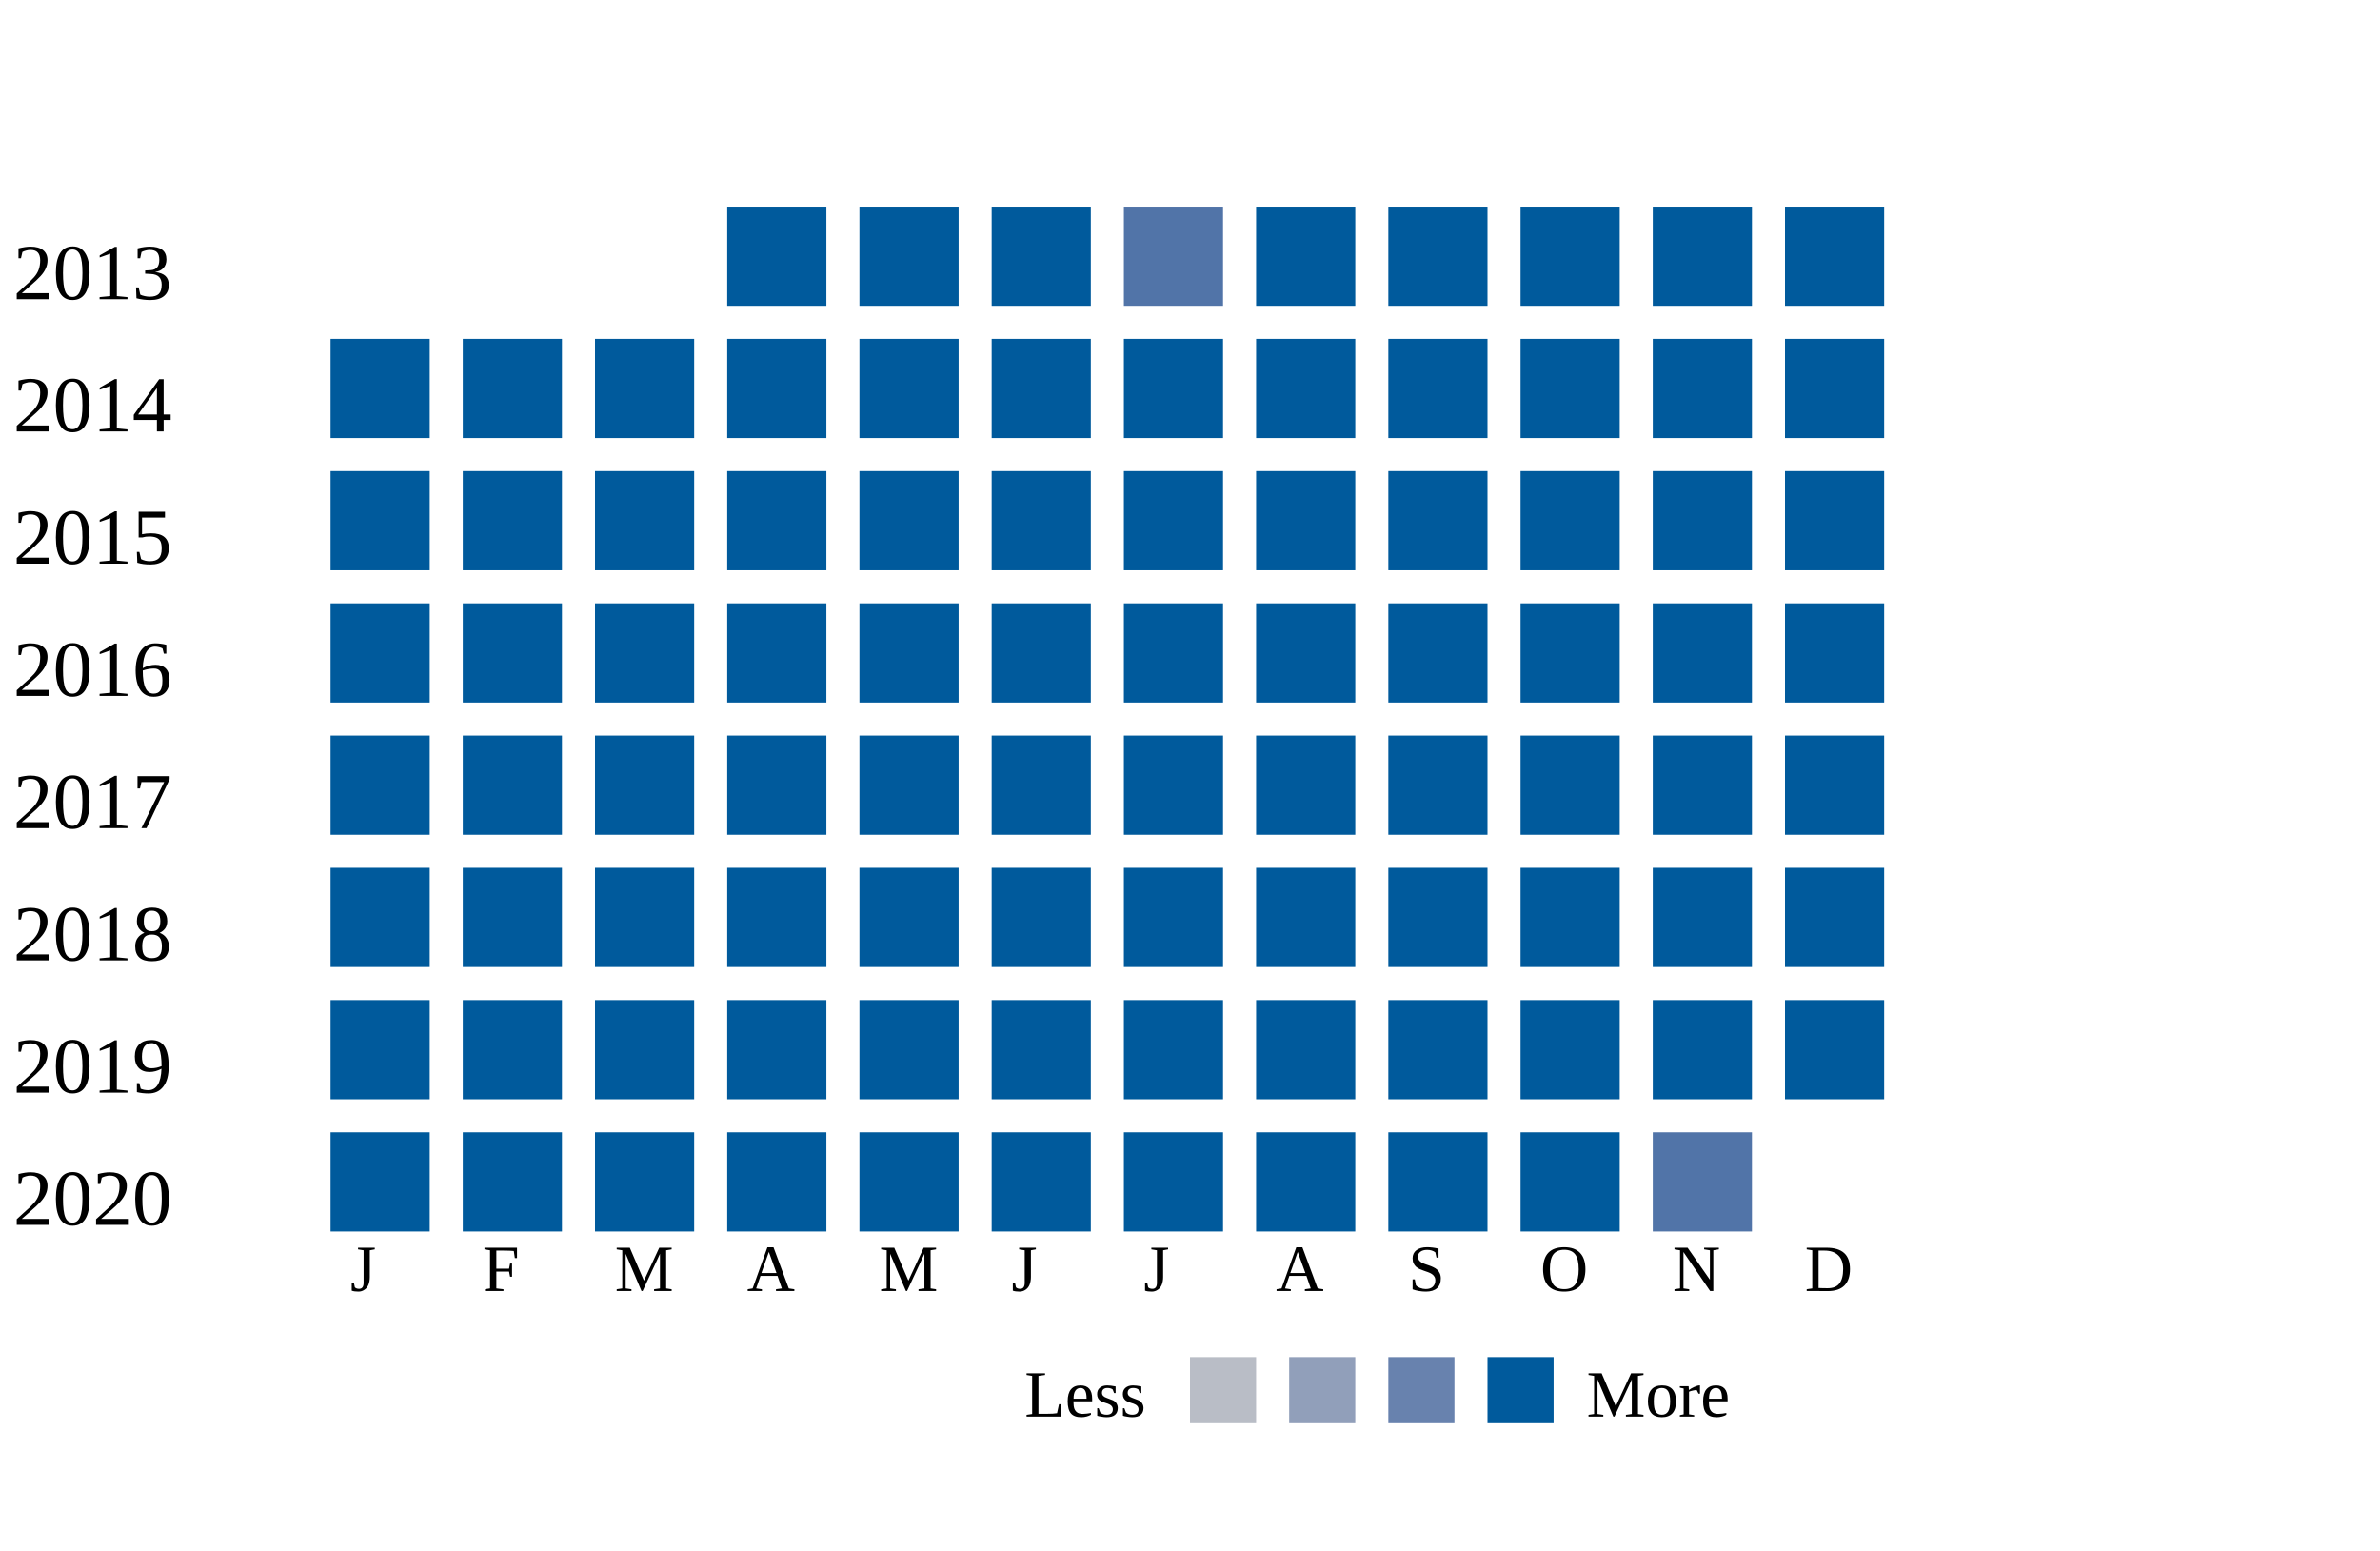
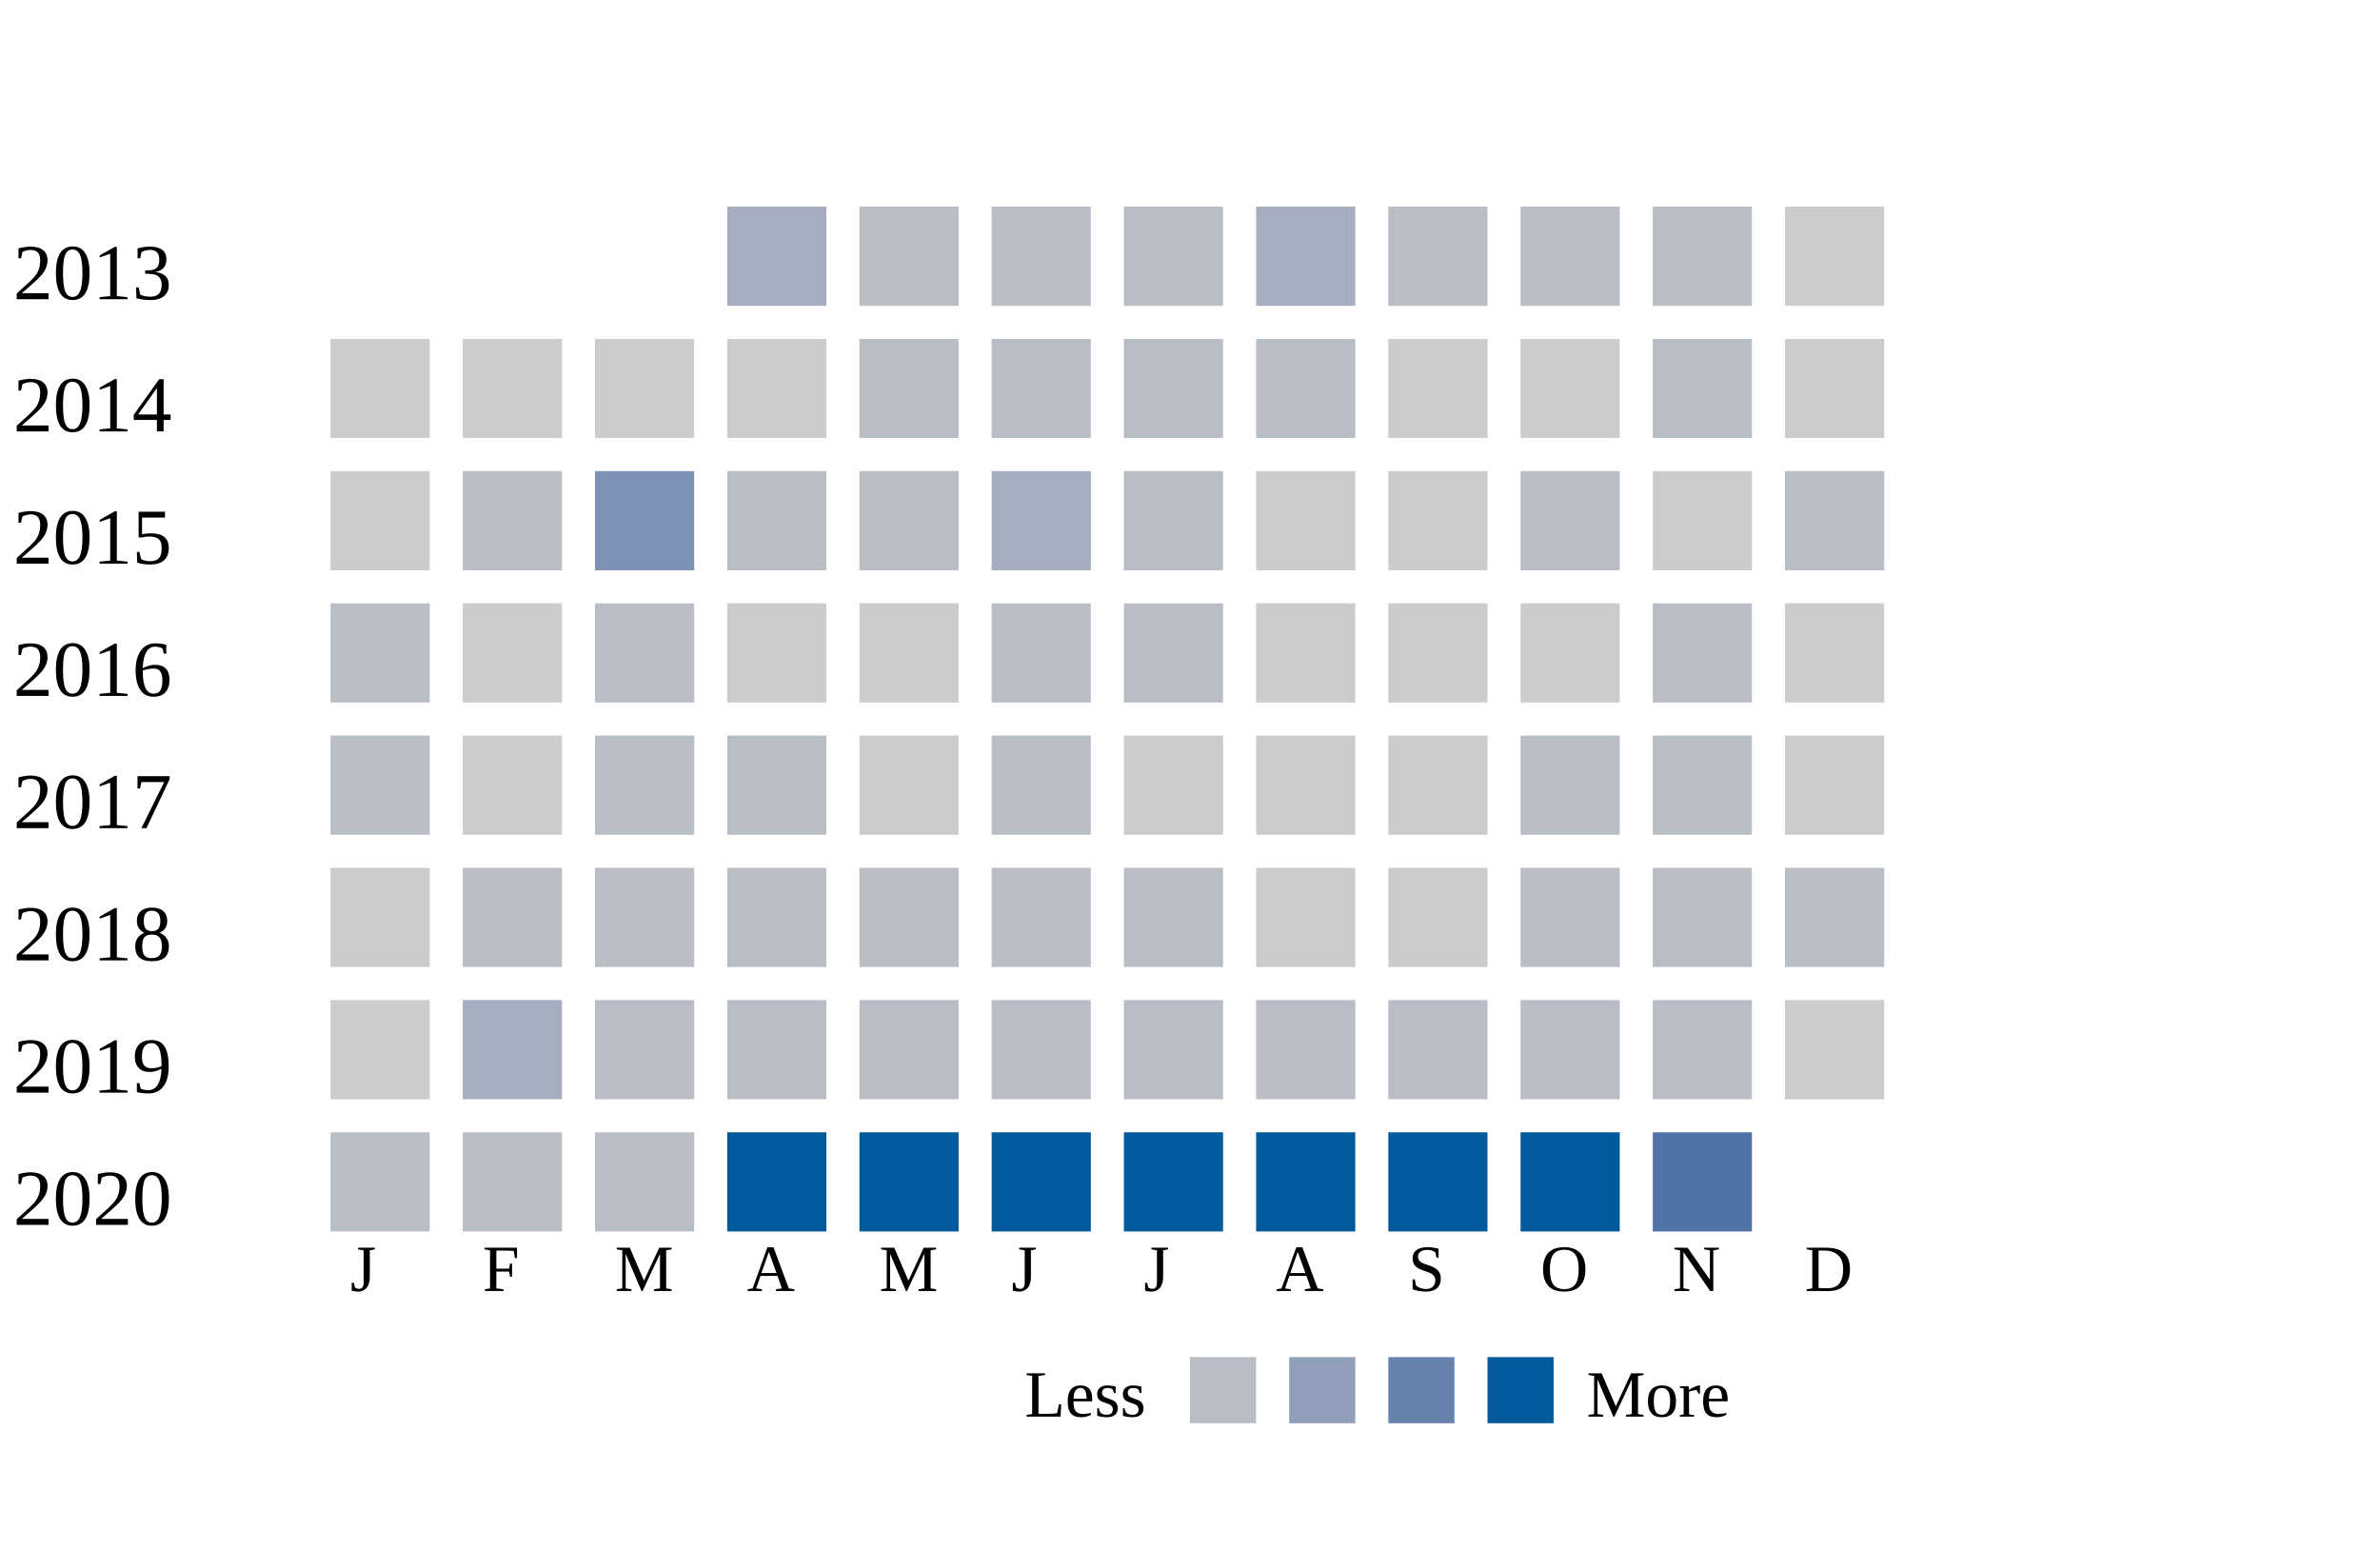
<svg xmlns="http://www.w3.org/2000/svg" width="360">
  <g transform="translate(0 0)">
    <text x="2" y="20">2013</text>
-     <rect x="110" y="6" width="15" height="15" fill="#005a9c" />
-     <rect x="130" y="6" width="15" height="15" fill="#005a9c" />
-     <rect x="150" y="6" width="15" height="15" fill="#005a9c" />
-     <rect x="170" y="6" width="15" height="15" fill="#5174a8" />
-     <rect x="190" y="6" width="15" height="15" fill="#005a9c" />
-     <rect x="210" y="6" width="15" height="15" fill="#005a9c" />
-     <rect x="230" y="6" width="15" height="15" fill="#005a9c" />
-     <rect x="250" y="6" width="15" height="15" fill="#005a9c" />
-     <rect x="270" y="6" width="15" height="15" fill="#005a9c" />
+     <rect x="110" y="6" width="15" height="15" fill="#a5aec0" />
+     <rect x="130" y="6" width="15" height="15" fill="#b9bdc6" />
+     <rect x="150" y="6" width="15" height="15" fill="#b9bdc6" />
+     <rect x="170" y="6" width="15" height="15" fill="#b9bdc6" />
+     <rect x="190" y="6" width="15" height="15" fill="#a5aec0" />
+     <rect x="210" y="6" width="15" height="15" fill="#b9bdc6" />
+     <rect x="230" y="6" width="15" height="15" fill="#b9bdc6" />
+     <rect x="250" y="6" width="15" height="15" fill="#b9bdc6" />
+     <rect x="270" y="6" width="15" height="15" fill="#cccccc" />
  </g>
  <g transform="translate(0 20)">
    <text x="2" y="20">2014</text>
-     <rect x="50" y="6" width="15" height="15" fill="#005a9c" />
-     <rect x="70" y="6" width="15" height="15" fill="#005a9c" />
-     <rect x="90" y="6" width="15" height="15" fill="#005a9c" />
-     <rect x="110" y="6" width="15" height="15" fill="#005a9c" />
-     <rect x="130" y="6" width="15" height="15" fill="#005a9c" />
-     <rect x="150" y="6" width="15" height="15" fill="#005a9c" />
-     <rect x="170" y="6" width="15" height="15" fill="#005a9c" />
-     <rect x="190" y="6" width="15" height="15" fill="#005a9c" />
-     <rect x="210" y="6" width="15" height="15" fill="#005a9c" />
-     <rect x="230" y="6" width="15" height="15" fill="#005a9c" />
-     <rect x="250" y="6" width="15" height="15" fill="#005a9c" />
-     <rect x="270" y="6" width="15" height="15" fill="#005a9c" />
+     <rect x="50" y="6" width="15" height="15" fill="#cccccc" />
+     <rect x="70" y="6" width="15" height="15" fill="#cccccc" />
+     <rect x="90" y="6" width="15" height="15" fill="#cccccc" />
+     <rect x="110" y="6" width="15" height="15" fill="#cccccc" />
+     <rect x="130" y="6" width="15" height="15" fill="#b9bdc6" />
+     <rect x="150" y="6" width="15" height="15" fill="#b9bdc6" />
+     <rect x="170" y="6" width="15" height="15" fill="#b9bdc6" />
+     <rect x="190" y="6" width="15" height="15" fill="#b9bdc6" />
+     <rect x="210" y="6" width="15" height="15" fill="#cccccc" />
+     <rect x="230" y="6" width="15" height="15" fill="#cccccc" />
+     <rect x="250" y="6" width="15" height="15" fill="#b9bdc6" />
+     <rect x="270" y="6" width="15" height="15" fill="#cccccc" />
  </g>
  <g transform="translate(0 40)">
    <text x="2" y="20">2015</text>
-     <rect x="50" y="6" width="15" height="15" fill="#005a9c" />
-     <rect x="70" y="6" width="15" height="15" fill="#005a9c" />
-     <rect x="90" y="6" width="15" height="15" fill="#005a9c" />
-     <rect x="110" y="6" width="15" height="15" fill="#005a9c" />
-     <rect x="130" y="6" width="15" height="15" fill="#005a9c" />
-     <rect x="150" y="6" width="15" height="15" fill="#005a9c" />
-     <rect x="170" y="6" width="15" height="15" fill="#005a9c" />
-     <rect x="190" y="6" width="15" height="15" fill="#005a9c" />
-     <rect x="210" y="6" width="15" height="15" fill="#005a9c" />
-     <rect x="230" y="6" width="15" height="15" fill="#005a9c" />
-     <rect x="250" y="6" width="15" height="15" fill="#005a9c" />
-     <rect x="270" y="6" width="15" height="15" fill="#005a9c" />
+     <rect x="50" y="6" width="15" height="15" fill="#cccccc" />
+     <rect x="70" y="6" width="15" height="15" fill="#b9bdc6" />
+     <rect x="90" y="6" width="15" height="15" fill="#7d90b5" />
+     <rect x="110" y="6" width="15" height="15" fill="#b9bdc6" />
+     <rect x="130" y="6" width="15" height="15" fill="#b9bdc6" />
+     <rect x="150" y="6" width="15" height="15" fill="#a5aec0" />
+     <rect x="170" y="6" width="15" height="15" fill="#b9bdc6" />
+     <rect x="190" y="6" width="15" height="15" fill="#cccccc" />
+     <rect x="210" y="6" width="15" height="15" fill="#cccccc" />
+     <rect x="230" y="6" width="15" height="15" fill="#b9bdc6" />
+     <rect x="250" y="6" width="15" height="15" fill="#cccccc" />
+     <rect x="270" y="6" width="15" height="15" fill="#b9bdc6" />
  </g>
  <g transform="translate(0 60)">
    <text x="2" y="20">2016</text>
-     <rect x="50" y="6" width="15" height="15" fill="#005a9c" />
-     <rect x="70" y="6" width="15" height="15" fill="#005a9c" />
-     <rect x="90" y="6" width="15" height="15" fill="#005a9c" />
-     <rect x="110" y="6" width="15" height="15" fill="#005a9c" />
-     <rect x="130" y="6" width="15" height="15" fill="#005a9c" />
-     <rect x="150" y="6" width="15" height="15" fill="#005a9c" />
-     <rect x="170" y="6" width="15" height="15" fill="#005a9c" />
-     <rect x="190" y="6" width="15" height="15" fill="#005a9c" />
-     <rect x="210" y="6" width="15" height="15" fill="#005a9c" />
-     <rect x="230" y="6" width="15" height="15" fill="#005a9c" />
-     <rect x="250" y="6" width="15" height="15" fill="#005a9c" />
-     <rect x="270" y="6" width="15" height="15" fill="#005a9c" />
+     <rect x="50" y="6" width="15" height="15" fill="#b9bdc6" />
+     <rect x="70" y="6" width="15" height="15" fill="#cccccc" />
+     <rect x="90" y="6" width="15" height="15" fill="#b9bdc6" />
+     <rect x="110" y="6" width="15" height="15" fill="#cccccc" />
+     <rect x="130" y="6" width="15" height="15" fill="#cccccc" />
+     <rect x="150" y="6" width="15" height="15" fill="#b9bdc6" />
+     <rect x="170" y="6" width="15" height="15" fill="#b9bdc6" />
+     <rect x="190" y="6" width="15" height="15" fill="#cccccc" />
+     <rect x="210" y="6" width="15" height="15" fill="#cccccc" />
+     <rect x="230" y="6" width="15" height="15" fill="#cccccc" />
+     <rect x="250" y="6" width="15" height="15" fill="#b9bdc6" />
+     <rect x="270" y="6" width="15" height="15" fill="#cccccc" />
  </g>
  <g transform="translate(0 80)">
    <text x="2" y="20">2017</text>
-     <rect x="50" y="6" width="15" height="15" fill="#005a9c" />
-     <rect x="70" y="6" width="15" height="15" fill="#005a9c" />
-     <rect x="90" y="6" width="15" height="15" fill="#005a9c" />
-     <rect x="110" y="6" width="15" height="15" fill="#005a9c" />
-     <rect x="130" y="6" width="15" height="15" fill="#005a9c" />
-     <rect x="150" y="6" width="15" height="15" fill="#005a9c" />
-     <rect x="170" y="6" width="15" height="15" fill="#005a9c" />
-     <rect x="190" y="6" width="15" height="15" fill="#005a9c" />
-     <rect x="210" y="6" width="15" height="15" fill="#005a9c" />
-     <rect x="230" y="6" width="15" height="15" fill="#005a9c" />
-     <rect x="250" y="6" width="15" height="15" fill="#005a9c" />
-     <rect x="270" y="6" width="15" height="15" fill="#005a9c" />
+     <rect x="50" y="6" width="15" height="15" fill="#b9bdc6" />
+     <rect x="70" y="6" width="15" height="15" fill="#cccccc" />
+     <rect x="90" y="6" width="15" height="15" fill="#b9bdc6" />
+     <rect x="110" y="6" width="15" height="15" fill="#b9bdc6" />
+     <rect x="130" y="6" width="15" height="15" fill="#cccccc" />
+     <rect x="150" y="6" width="15" height="15" fill="#b9bdc6" />
+     <rect x="170" y="6" width="15" height="15" fill="#cccccc" />
+     <rect x="190" y="6" width="15" height="15" fill="#cccccc" />
+     <rect x="210" y="6" width="15" height="15" fill="#cccccc" />
+     <rect x="230" y="6" width="15" height="15" fill="#b9bdc6" />
+     <rect x="250" y="6" width="15" height="15" fill="#b9bdc6" />
+     <rect x="270" y="6" width="15" height="15" fill="#cccccc" />
  </g>
  <g transform="translate(0 100)">
    <text x="2" y="20">2018</text>
-     <rect x="50" y="6" width="15" height="15" fill="#005a9c" />
-     <rect x="70" y="6" width="15" height="15" fill="#005a9c" />
-     <rect x="90" y="6" width="15" height="15" fill="#005a9c" />
-     <rect x="110" y="6" width="15" height="15" fill="#005a9c" />
-     <rect x="130" y="6" width="15" height="15" fill="#005a9c" />
-     <rect x="150" y="6" width="15" height="15" fill="#005a9c" />
-     <rect x="170" y="6" width="15" height="15" fill="#005a9c" />
-     <rect x="190" y="6" width="15" height="15" fill="#005a9c" />
-     <rect x="210" y="6" width="15" height="15" fill="#005a9c" />
-     <rect x="230" y="6" width="15" height="15" fill="#005a9c" />
-     <rect x="250" y="6" width="15" height="15" fill="#005a9c" />
-     <rect x="270" y="6" width="15" height="15" fill="#005a9c" />
+     <rect x="50" y="6" width="15" height="15" fill="#cccccc" />
+     <rect x="70" y="6" width="15" height="15" fill="#b9bdc6" />
+     <rect x="90" y="6" width="15" height="15" fill="#b9bdc6" />
+     <rect x="110" y="6" width="15" height="15" fill="#b9bdc6" />
+     <rect x="130" y="6" width="15" height="15" fill="#b9bdc6" />
+     <rect x="150" y="6" width="15" height="15" fill="#b9bdc6" />
+     <rect x="170" y="6" width="15" height="15" fill="#b9bdc6" />
+     <rect x="190" y="6" width="15" height="15" fill="#cccccc" />
+     <rect x="210" y="6" width="15" height="15" fill="#cccccc" />
+     <rect x="230" y="6" width="15" height="15" fill="#b9bdc6" />
+     <rect x="250" y="6" width="15" height="15" fill="#b9bdc6" />
+     <rect x="270" y="6" width="15" height="15" fill="#b9bdc6" />
  </g>
  <g transform="translate(0 120)">
    <text x="2" y="20">2019</text>
-     <rect x="50" y="6" width="15" height="15" fill="#005a9c" />
-     <rect x="70" y="6" width="15" height="15" fill="#005a9c" />
-     <rect x="90" y="6" width="15" height="15" fill="#005a9c" />
-     <rect x="110" y="6" width="15" height="15" fill="#005a9c" />
-     <rect x="130" y="6" width="15" height="15" fill="#005a9c" />
-     <rect x="150" y="6" width="15" height="15" fill="#005a9c" />
-     <rect x="170" y="6" width="15" height="15" fill="#005a9c" />
-     <rect x="190" y="6" width="15" height="15" fill="#005a9c" />
-     <rect x="210" y="6" width="15" height="15" fill="#005a9c" />
-     <rect x="230" y="6" width="15" height="15" fill="#005a9c" />
-     <rect x="250" y="6" width="15" height="15" fill="#005a9c" />
-     <rect x="270" y="6" width="15" height="15" fill="#005a9c" />
+     <rect x="50" y="6" width="15" height="15" fill="#cccccc" />
+     <rect x="70" y="6" width="15" height="15" fill="#a5aec0" />
+     <rect x="90" y="6" width="15" height="15" fill="#b9bdc6" />
+     <rect x="110" y="6" width="15" height="15" fill="#b9bdc6" />
+     <rect x="130" y="6" width="15" height="15" fill="#b9bdc6" />
+     <rect x="150" y="6" width="15" height="15" fill="#b9bdc6" />
+     <rect x="170" y="6" width="15" height="15" fill="#b9bdc6" />
+     <rect x="190" y="6" width="15" height="15" fill="#b9bdc6" />
+     <rect x="210" y="6" width="15" height="15" fill="#b9bdc6" />
+     <rect x="230" y="6" width="15" height="15" fill="#b9bdc6" />
+     <rect x="250" y="6" width="15" height="15" fill="#b9bdc6" />
+     <rect x="270" y="6" width="15" height="15" fill="#cccccc" />
  </g>
  <g transform="translate(0 140)">
    <text x="2" y="20">2020</text>
-     <rect x="50" y="6" width="15" height="15" fill="#005a9c" />
-     <rect x="70" y="6" width="15" height="15" fill="#005a9c" />
-     <rect x="90" y="6" width="15" height="15" fill="#005a9c" />
+     <rect x="50" y="6" width="15" height="15" fill="#b9bdc6" />
+     <rect x="70" y="6" width="15" height="15" fill="#b9bdc6" />
+     <rect x="90" y="6" width="15" height="15" fill="#b9bdc6" />
    <rect x="110" y="6" width="15" height="15" fill="#005a9c" />
    <rect x="130" y="6" width="15" height="15" fill="#005a9c" />
    <rect x="150" y="6" width="15" height="15" fill="#005a9c" />
    <rect x="170" y="6" width="15" height="15" fill="#005a9c" />
    <rect x="190" y="6" width="15" height="15" fill="#005a9c" />
    <rect x="210" y="6" width="15" height="15" fill="#005a9c" />
    <rect x="230" y="6" width="15" height="15" fill="#005a9c" />
    <rect x="250" y="6" width="15" height="15" fill="#5174a8" />
  </g>
  <text style="font-size: 10px; text-align: center" x="53" y="170">J</text>
  <text style="font-size: 10px; text-align: center" x="73" y="170">F</text>
  <text style="font-size: 10px; text-align: center" x="93" y="170">M</text>
  <text style="font-size: 10px; text-align: center" x="113" y="170">A</text>
  <text style="font-size: 10px; text-align: center" x="133" y="170">M</text>
  <text style="font-size: 10px; text-align: center" x="153" y="170">J</text>
  <text style="font-size: 10px; text-align: center" x="173" y="170">J</text>
  <text style="font-size: 10px; text-align: center" x="193" y="170">A</text>
  <text style="font-size: 10px; text-align: center" x="213" y="170">S</text>
  <text style="font-size: 10px; text-align: center" x="233" y="170">O</text>
  <text style="font-size: 10px; text-align: center" x="253" y="170">N</text>
  <text style="font-size: 10px; text-align: center" x="273" y="170">D</text>
  <text style="font-size: 10px;" x="155" y="189">Less</text>
  <rect fill="#b9bdc6" width="10" height="10" x="180" y="180" />
  <rect fill="#919fba" width="10" height="10" x="195" y="180" />
  <rect fill="#6882ae" width="10" height="10" x="210" y="180" />
  <rect fill="#005a9c" width="10" height="10" x="225" y="180" />
  <text x="240" y="189" style="font-size: 10px;">More</text>
</svg>
